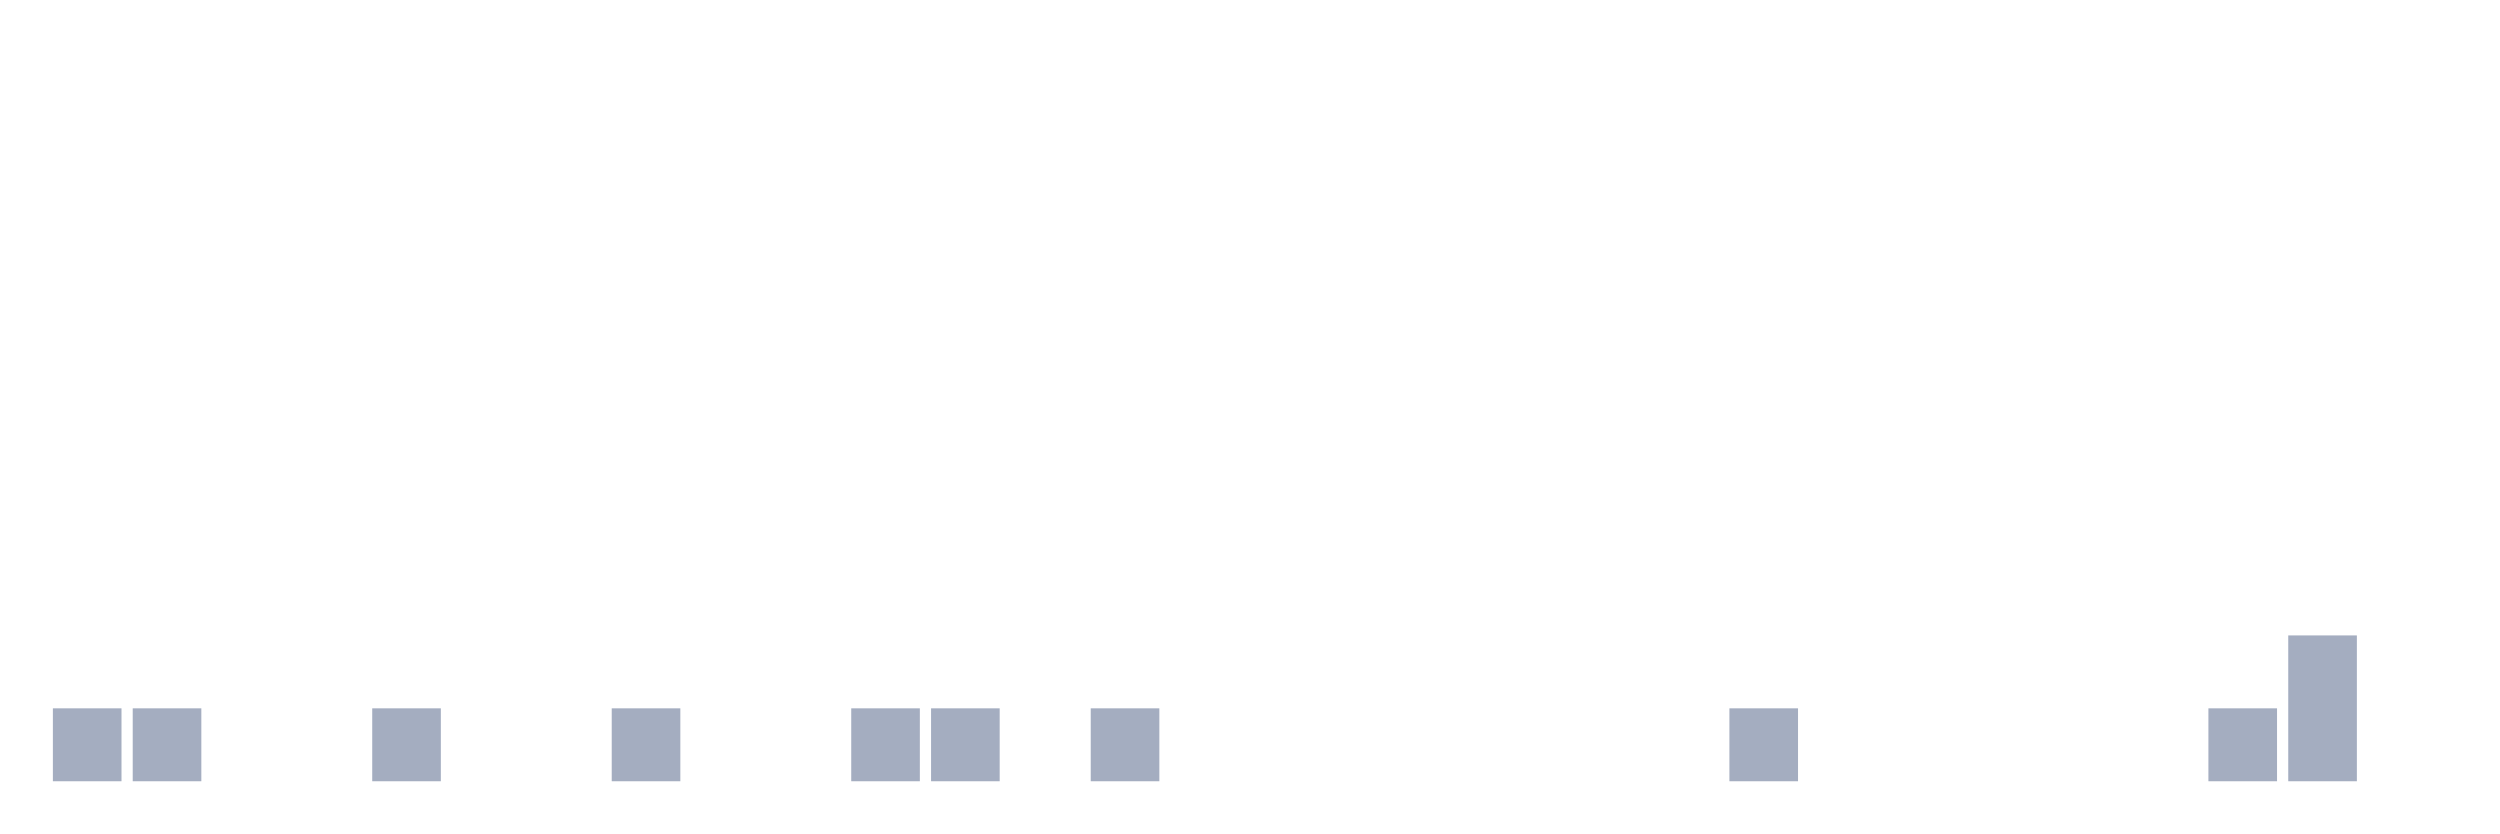
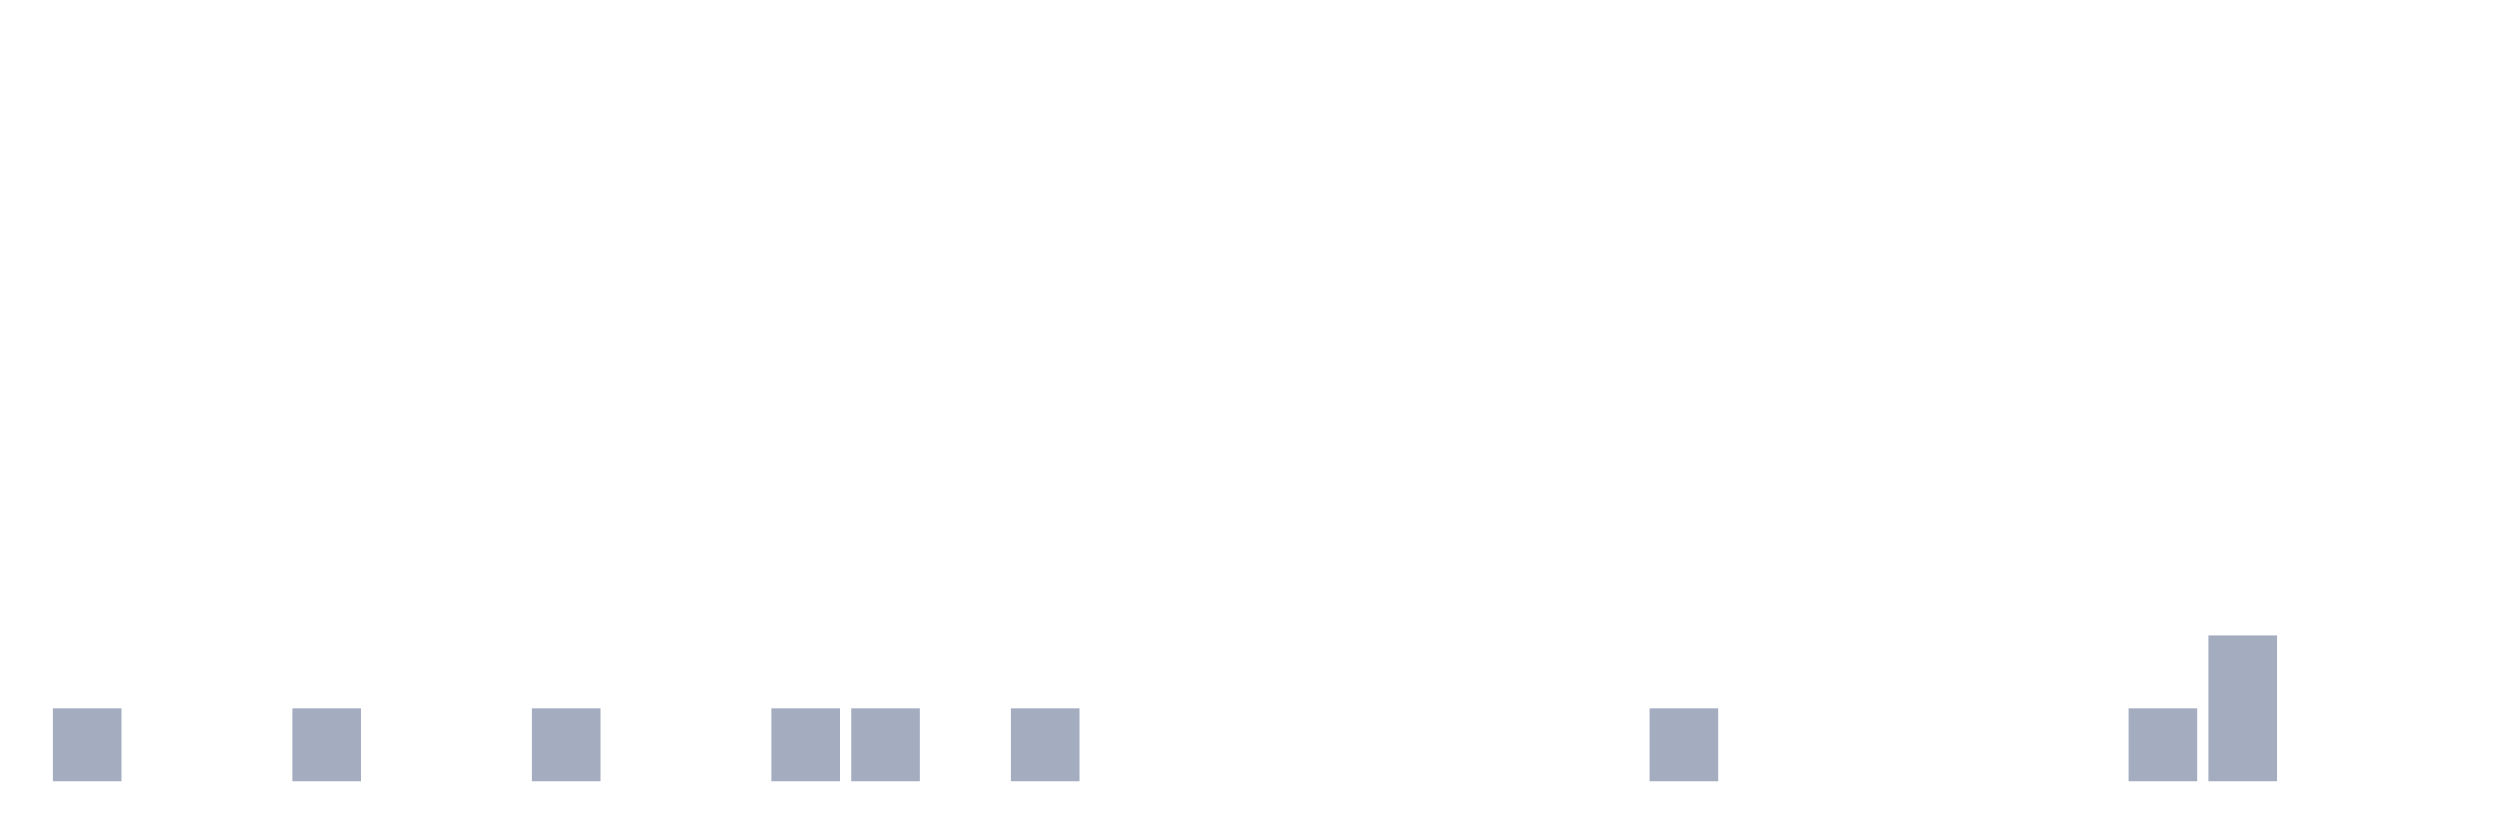
<svg xmlns="http://www.w3.org/2000/svg" viewBox="0 0 480 160">
  <g transform="translate(10,10)">
    <rect class="bar" x="0.153" width="13.175" y="126" height="14" fill="rgb(164,173,192)" />
-     <rect class="bar" x="15.482" width="13.175" y="126" height="14" fill="rgb(164,173,192)" />
+     <rect class="bar" x="15.482" width="13.175" y="140" height="0" fill="rgb(164,173,192)" />
    <rect class="bar" x="30.81" width="13.175" y="140" height="0" fill="rgb(164,173,192)" />
-     <rect class="bar" x="46.138" width="13.175" y="140" height="0" fill="rgb(164,173,192)" />
-     <rect class="bar" x="61.466" width="13.175" y="126" height="14" fill="rgb(164,173,192)" />
+     <rect class="bar" x="46.138" width="13.175" y="126" height="14" fill="rgb(164,173,192)" />
+     <rect class="bar" x="61.466" width="13.175" y="140" height="0" fill="rgb(164,173,192)" />
    <rect class="bar" x="76.794" width="13.175" y="140" height="0" fill="rgb(164,173,192)" />
-     <rect class="bar" x="92.123" width="13.175" y="140" height="0" fill="rgb(164,173,192)" />
-     <rect class="bar" x="107.451" width="13.175" y="126" height="14" fill="rgb(164,173,192)" />
+     <rect class="bar" x="92.123" width="13.175" y="126" height="14" fill="rgb(164,173,192)" />
+     <rect class="bar" x="107.451" width="13.175" y="140" height="0" fill="rgb(164,173,192)" />
    <rect class="bar" x="122.779" width="13.175" y="140" height="0" fill="rgb(164,173,192)" />
-     <rect class="bar" x="138.107" width="13.175" y="140" height="0" fill="rgb(164,173,192)" />
+     <rect class="bar" x="138.107" width="13.175" y="126" height="14" fill="rgb(164,173,192)" />
    <rect class="bar" x="153.436" width="13.175" y="126" height="14" fill="rgb(164,173,192)" />
-     <rect class="bar" x="168.764" width="13.175" y="126" height="14" fill="rgb(164,173,192)" />
-     <rect class="bar" x="184.092" width="13.175" y="140" height="0" fill="rgb(164,173,192)" />
-     <rect class="bar" x="199.42" width="13.175" y="126" height="14" fill="rgb(164,173,192)" />
+     <rect class="bar" x="168.764" width="13.175" y="140" height="0" fill="rgb(164,173,192)" />
+     <rect class="bar" x="184.092" width="13.175" y="126" height="14" fill="rgb(164,173,192)" />
+     <rect class="bar" x="199.42" width="13.175" y="140" height="0" fill="rgb(164,173,192)" />
    <rect class="bar" x="214.748" width="13.175" y="140" height="0" fill="rgb(164,173,192)" />
    <rect class="bar" x="230.077" width="13.175" y="140" height="0" fill="rgb(164,173,192)" />
    <rect class="bar" x="245.405" width="13.175" y="140" height="0" fill="rgb(164,173,192)" />
    <rect class="bar" x="260.733" width="13.175" y="140" height="0" fill="rgb(164,173,192)" />
    <rect class="bar" x="276.061" width="13.175" y="140" height="0" fill="rgb(164,173,192)" />
    <rect class="bar" x="291.39" width="13.175" y="140" height="0" fill="rgb(164,173,192)" />
-     <rect class="bar" x="306.718" width="13.175" y="140" height="0" fill="rgb(164,173,192)" />
-     <rect class="bar" x="322.046" width="13.175" y="126" height="14" fill="rgb(164,173,192)" />
+     <rect class="bar" x="306.718" width="13.175" y="126" height="14" fill="rgb(164,173,192)" />
+     <rect class="bar" x="322.046" width="13.175" y="140" height="0" fill="rgb(164,173,192)" />
    <rect class="bar" x="337.374" width="13.175" y="140" height="0" fill="rgb(164,173,192)" />
    <rect class="bar" x="352.702" width="13.175" y="140" height="0" fill="rgb(164,173,192)" />
    <rect class="bar" x="368.031" width="13.175" y="140" height="0" fill="rgb(164,173,192)" />
    <rect class="bar" x="383.359" width="13.175" y="140" height="0" fill="rgb(164,173,192)" />
-     <rect class="bar" x="398.687" width="13.175" y="140" height="0" fill="rgb(164,173,192)" />
-     <rect class="bar" x="414.015" width="13.175" y="126" height="14" fill="rgb(164,173,192)" />
-     <rect class="bar" x="429.344" width="13.175" y="112" height="28" fill="rgb(164,173,192)" />
+     <rect class="bar" x="398.687" width="13.175" y="126" height="14" fill="rgb(164,173,192)" />
+     <rect class="bar" x="414.015" width="13.175" y="112" height="28" fill="rgb(164,173,192)" />
+     <rect class="bar" x="429.344" width="13.175" y="140" height="0" fill="rgb(164,173,192)" />
    <rect class="bar" x="444.672" width="13.175" y="140" height="0" fill="rgb(164,173,192)" />
  </g>
</svg>
